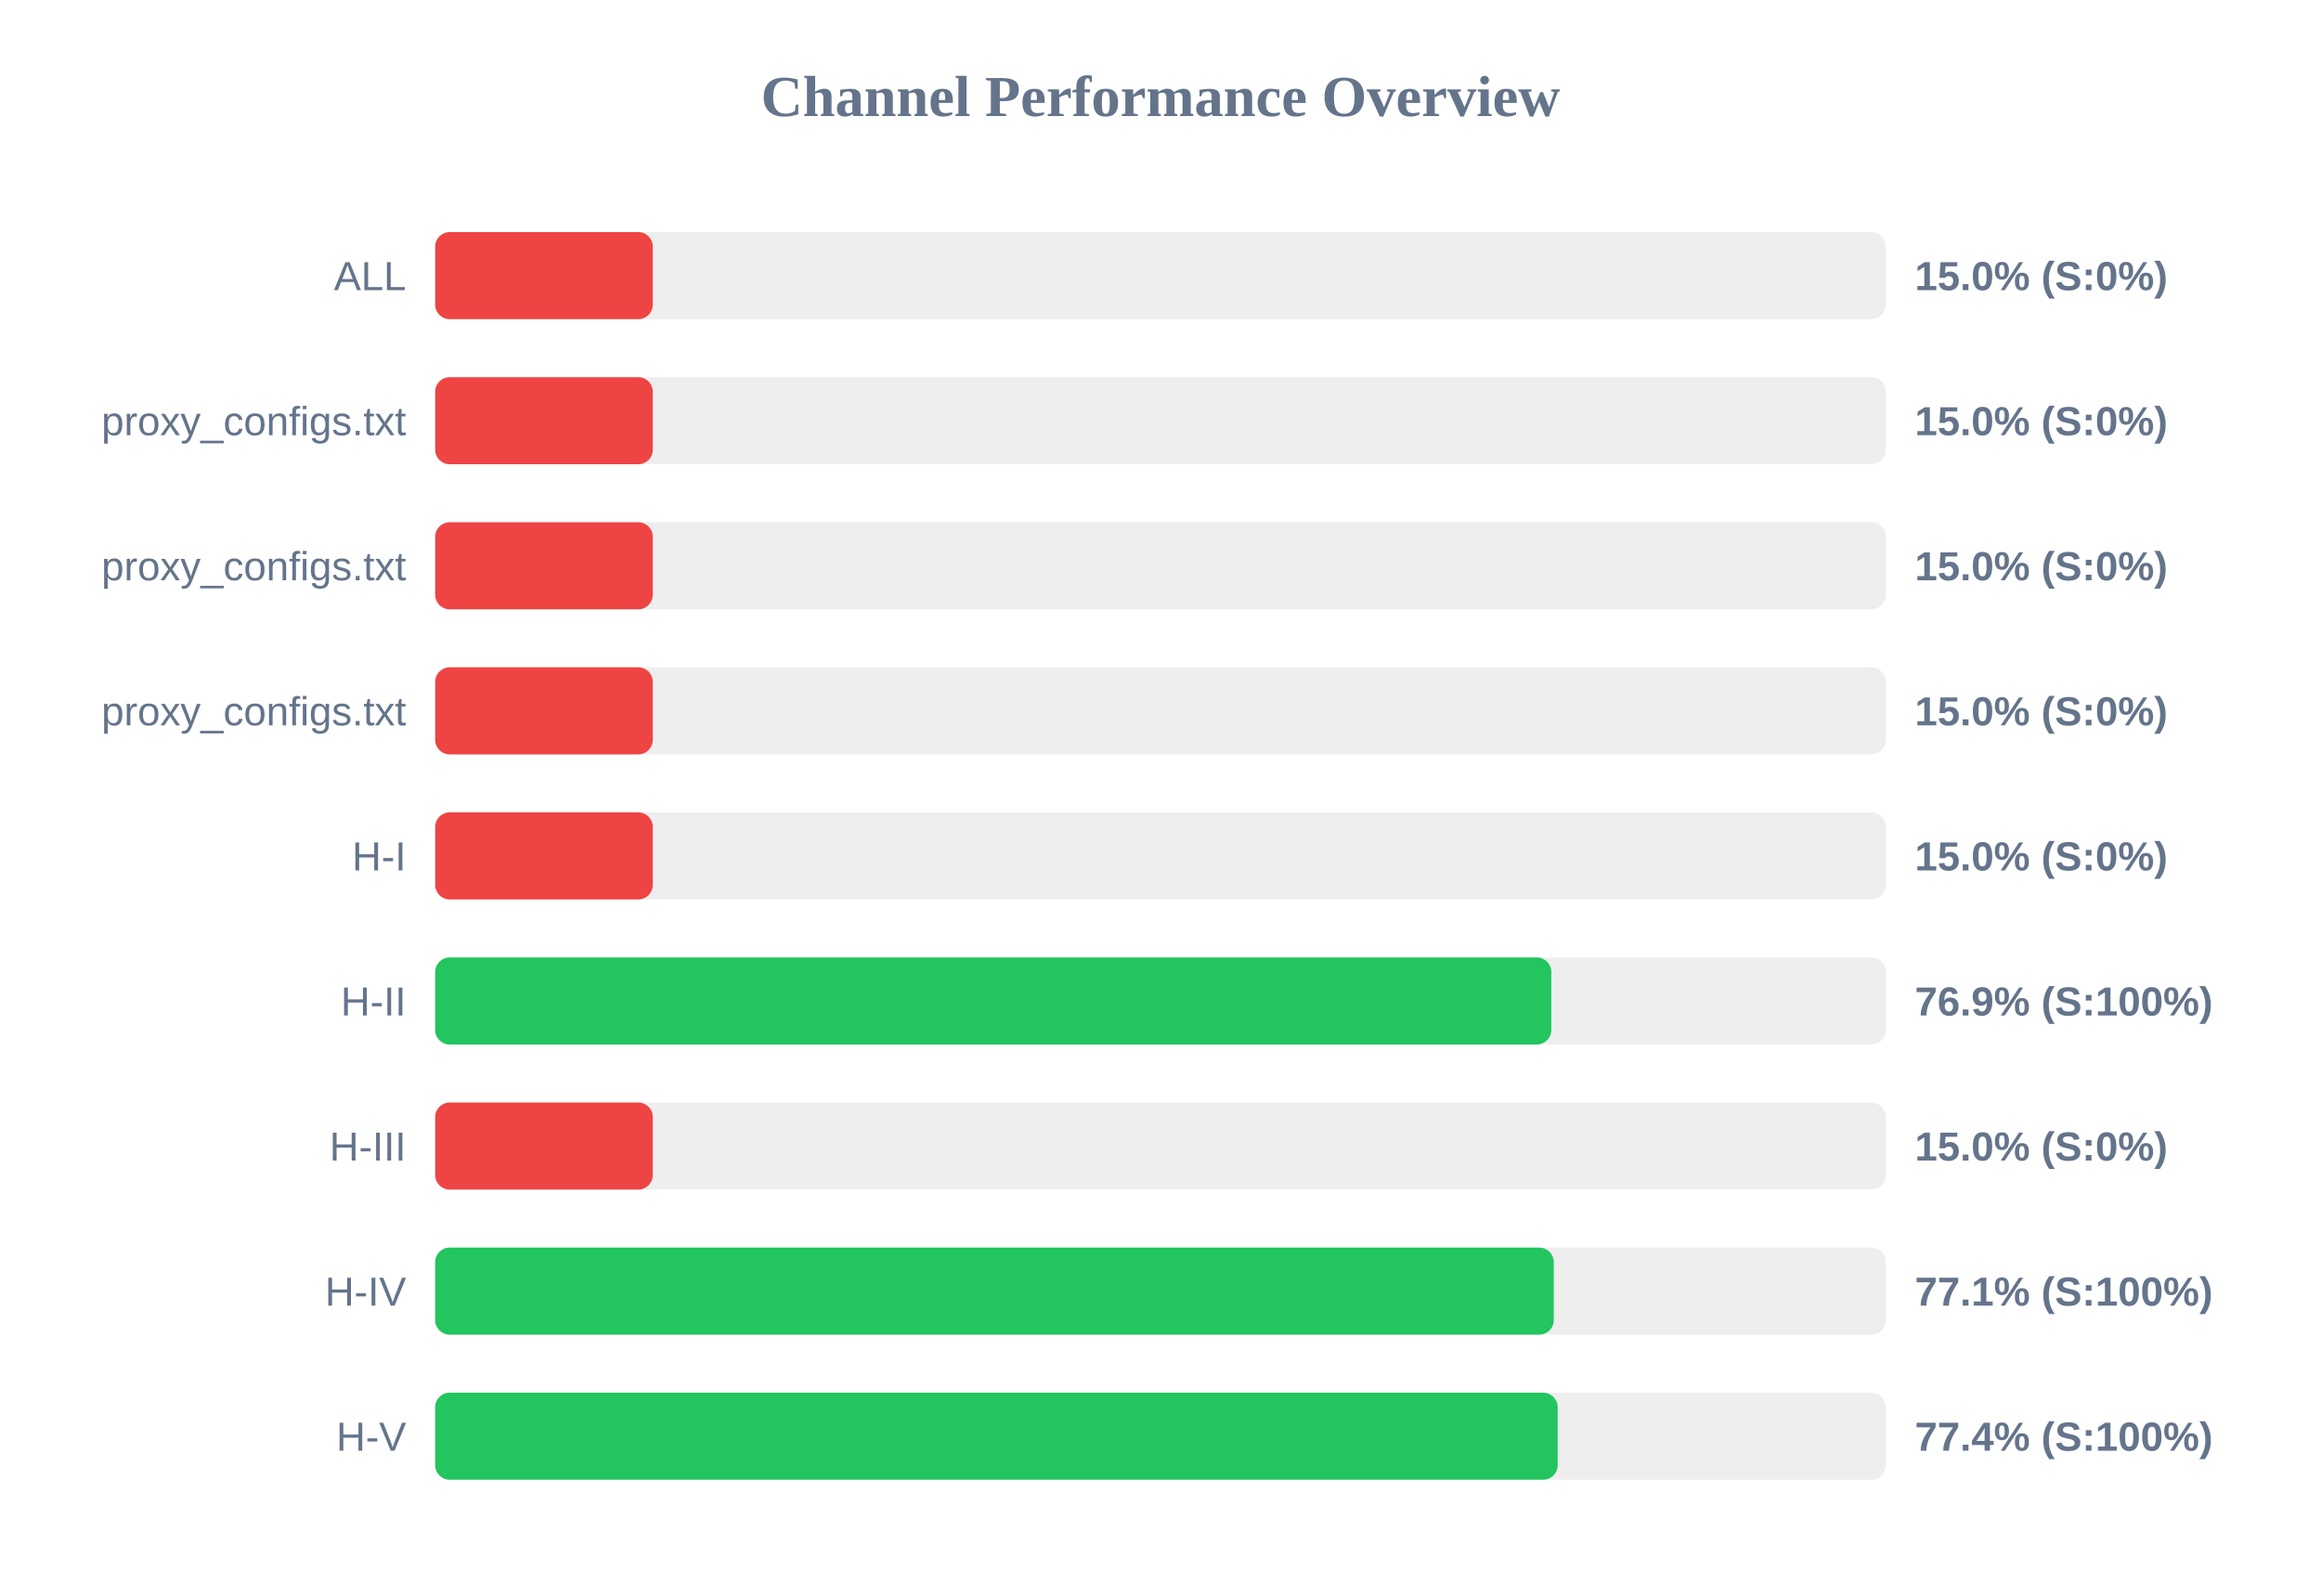
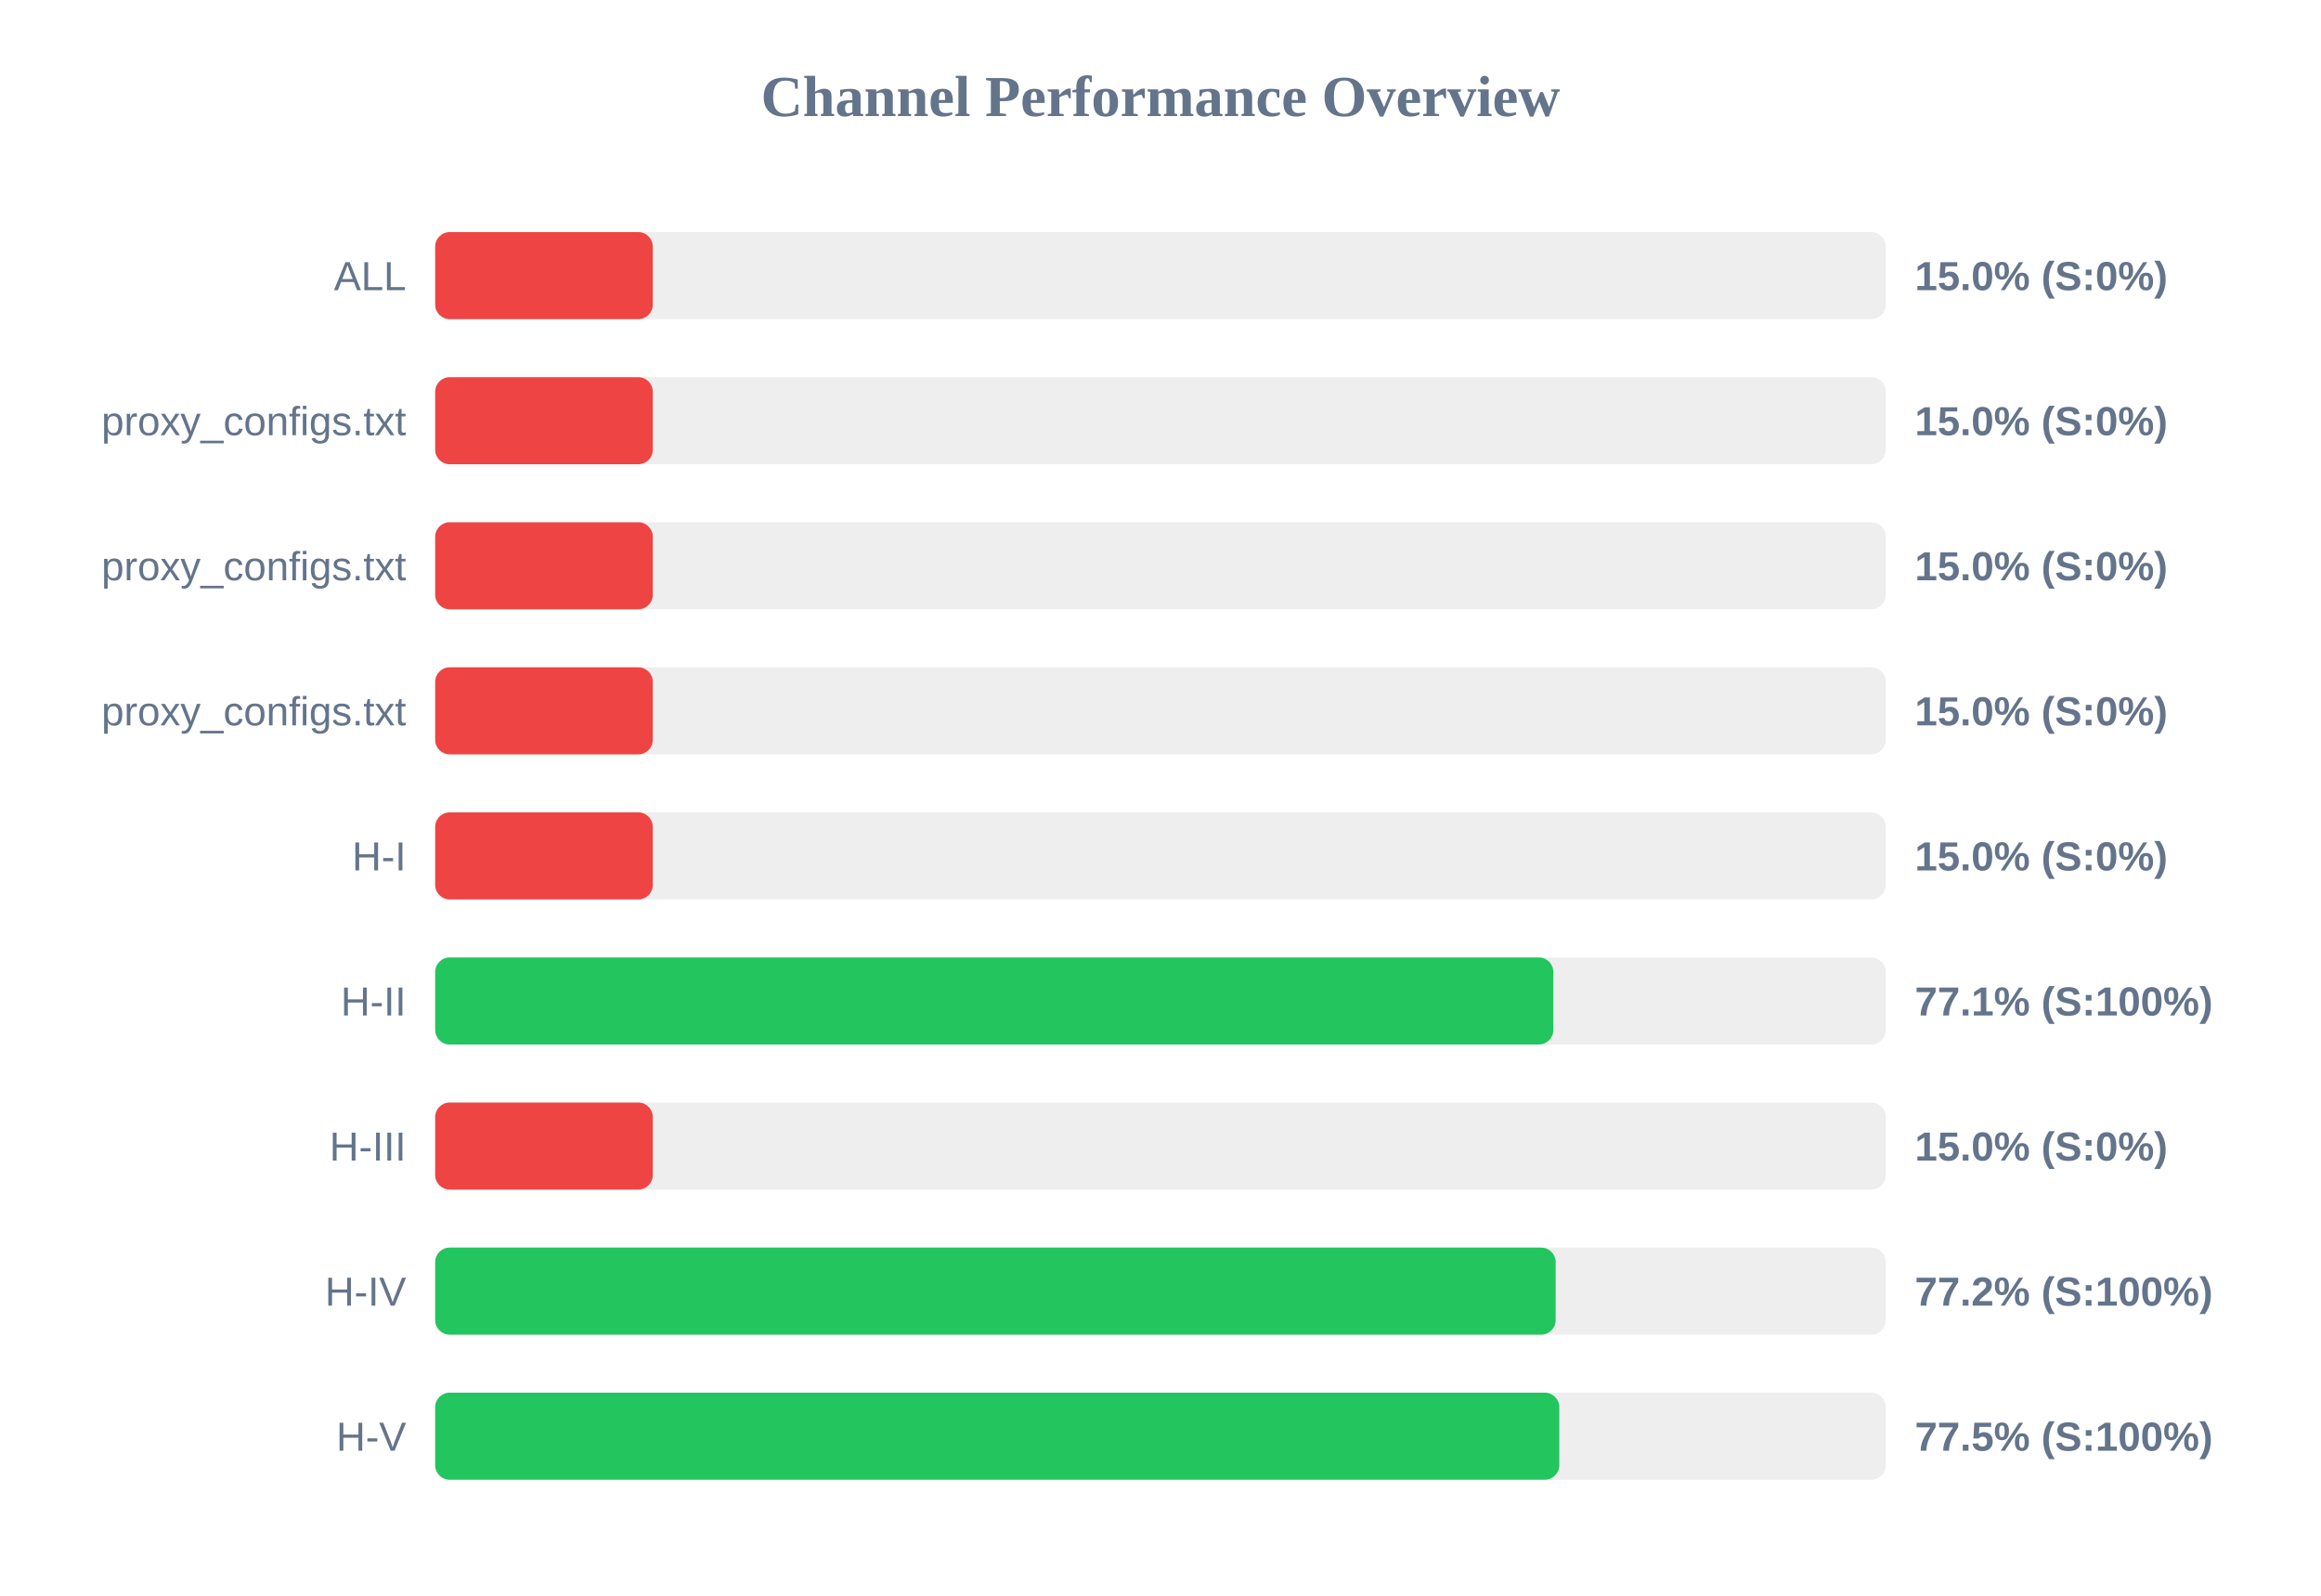
<svg xmlns="http://www.w3.org/2000/svg" width="800" height="550" version="1.1">
  <style>
        .row { font: 14px Arial; fill: #64748b; }
        .score { font: bold 14px Arial; fill: #64748b; }
    </style>
  <text x="400" y="40" text-anchor="middle" font-size="20px" font-weight="bold" fill="#64748b">Channel Performance Overview</text>
  <rect x="150" y="80" width="500" height="30" fill="#eee" rx="5" />
  <rect x="150" y="80" width="75.0" height="30" fill="#ef4444" rx="5" />
  <text x="140" y="100" text-anchor="end" class="row">ALL</text>
  <text x="660" y="100" text-anchor="start" class="score">15.0% (S:0%)</text>
  <rect x="150" y="130" width="500" height="30" fill="#eee" rx="5" />
  <rect x="150" y="130" width="75.0" height="30" fill="#ef4444" rx="5" />
  <text x="140" y="150" text-anchor="end" class="row">proxy_configs.txt</text>
  <text x="660" y="150" text-anchor="start" class="score">15.0% (S:0%)</text>
  <rect x="150" y="180" width="500" height="30" fill="#eee" rx="5" />
  <rect x="150" y="180" width="75.0" height="30" fill="#ef4444" rx="5" />
  <text x="140" y="200" text-anchor="end" class="row">proxy_configs.txt</text>
  <text x="660" y="200" text-anchor="start" class="score">15.0% (S:0%)</text>
  <rect x="150" y="230" width="500" height="30" fill="#eee" rx="5" />
  <rect x="150" y="230" width="75.0" height="30" fill="#ef4444" rx="5" />
  <text x="140" y="250" text-anchor="end" class="row">proxy_configs.txt</text>
  <text x="660" y="250" text-anchor="start" class="score">15.0% (S:0%)</text>
  <rect x="150" y="280" width="500" height="30" fill="#eee" rx="5" />
  <rect x="150" y="280" width="75.0" height="30" fill="#ef4444" rx="5" />
  <text x="140" y="300" text-anchor="end" class="row">H-I</text>
  <text x="660" y="300" text-anchor="start" class="score">15.0% (S:0%)</text>
  <rect x="150" y="330" width="500" height="30" fill="#eee" rx="5" />
-   <rect x="150" y="330" width="384.7" height="30" fill="#22c55e" rx="5" />
+   <rect x="150" y="330" width="385.4" height="30" fill="#22c55e" rx="5" />
  <text x="140" y="350" text-anchor="end" class="row">H-II</text>
-   <text x="660" y="350" text-anchor="start" class="score">76.9% (S:100%)</text>
+   <text x="660" y="350" text-anchor="start" class="score">77.1% (S:100%)</text>
  <rect x="150" y="380" width="500" height="30" fill="#eee" rx="5" />
  <rect x="150" y="380" width="75.0" height="30" fill="#ef4444" rx="5" />
  <text x="140" y="400" text-anchor="end" class="row">H-III</text>
  <text x="660" y="400" text-anchor="start" class="score">15.0% (S:0%)</text>
  <rect x="150" y="430" width="500" height="30" fill="#eee" rx="5" />
-   <rect x="150" y="430" width="385.55" height="30" fill="#22c55e" rx="5" />
+   <rect x="150" y="430" width="386.2" height="30" fill="#22c55e" rx="5" />
  <text x="140" y="450" text-anchor="end" class="row">H-IV</text>
-   <text x="660" y="450" text-anchor="start" class="score">77.1% (S:100%)</text>
+   <text x="660" y="450" text-anchor="start" class="score">77.2% (S:100%)</text>
  <rect x="150" y="480" width="500" height="30" fill="#eee" rx="5" />
-   <rect x="150" y="480" width="386.9" height="30" fill="#22c55e" rx="5" />
+   <rect x="150" y="480" width="387.45" height="30" fill="#22c55e" rx="5" />
  <text x="140" y="500" text-anchor="end" class="row">H-V</text>
-   <text x="660" y="500" text-anchor="start" class="score">77.4% (S:100%)</text>
+   <text x="660" y="500" text-anchor="start" class="score">77.5% (S:100%)</text>
</svg>
